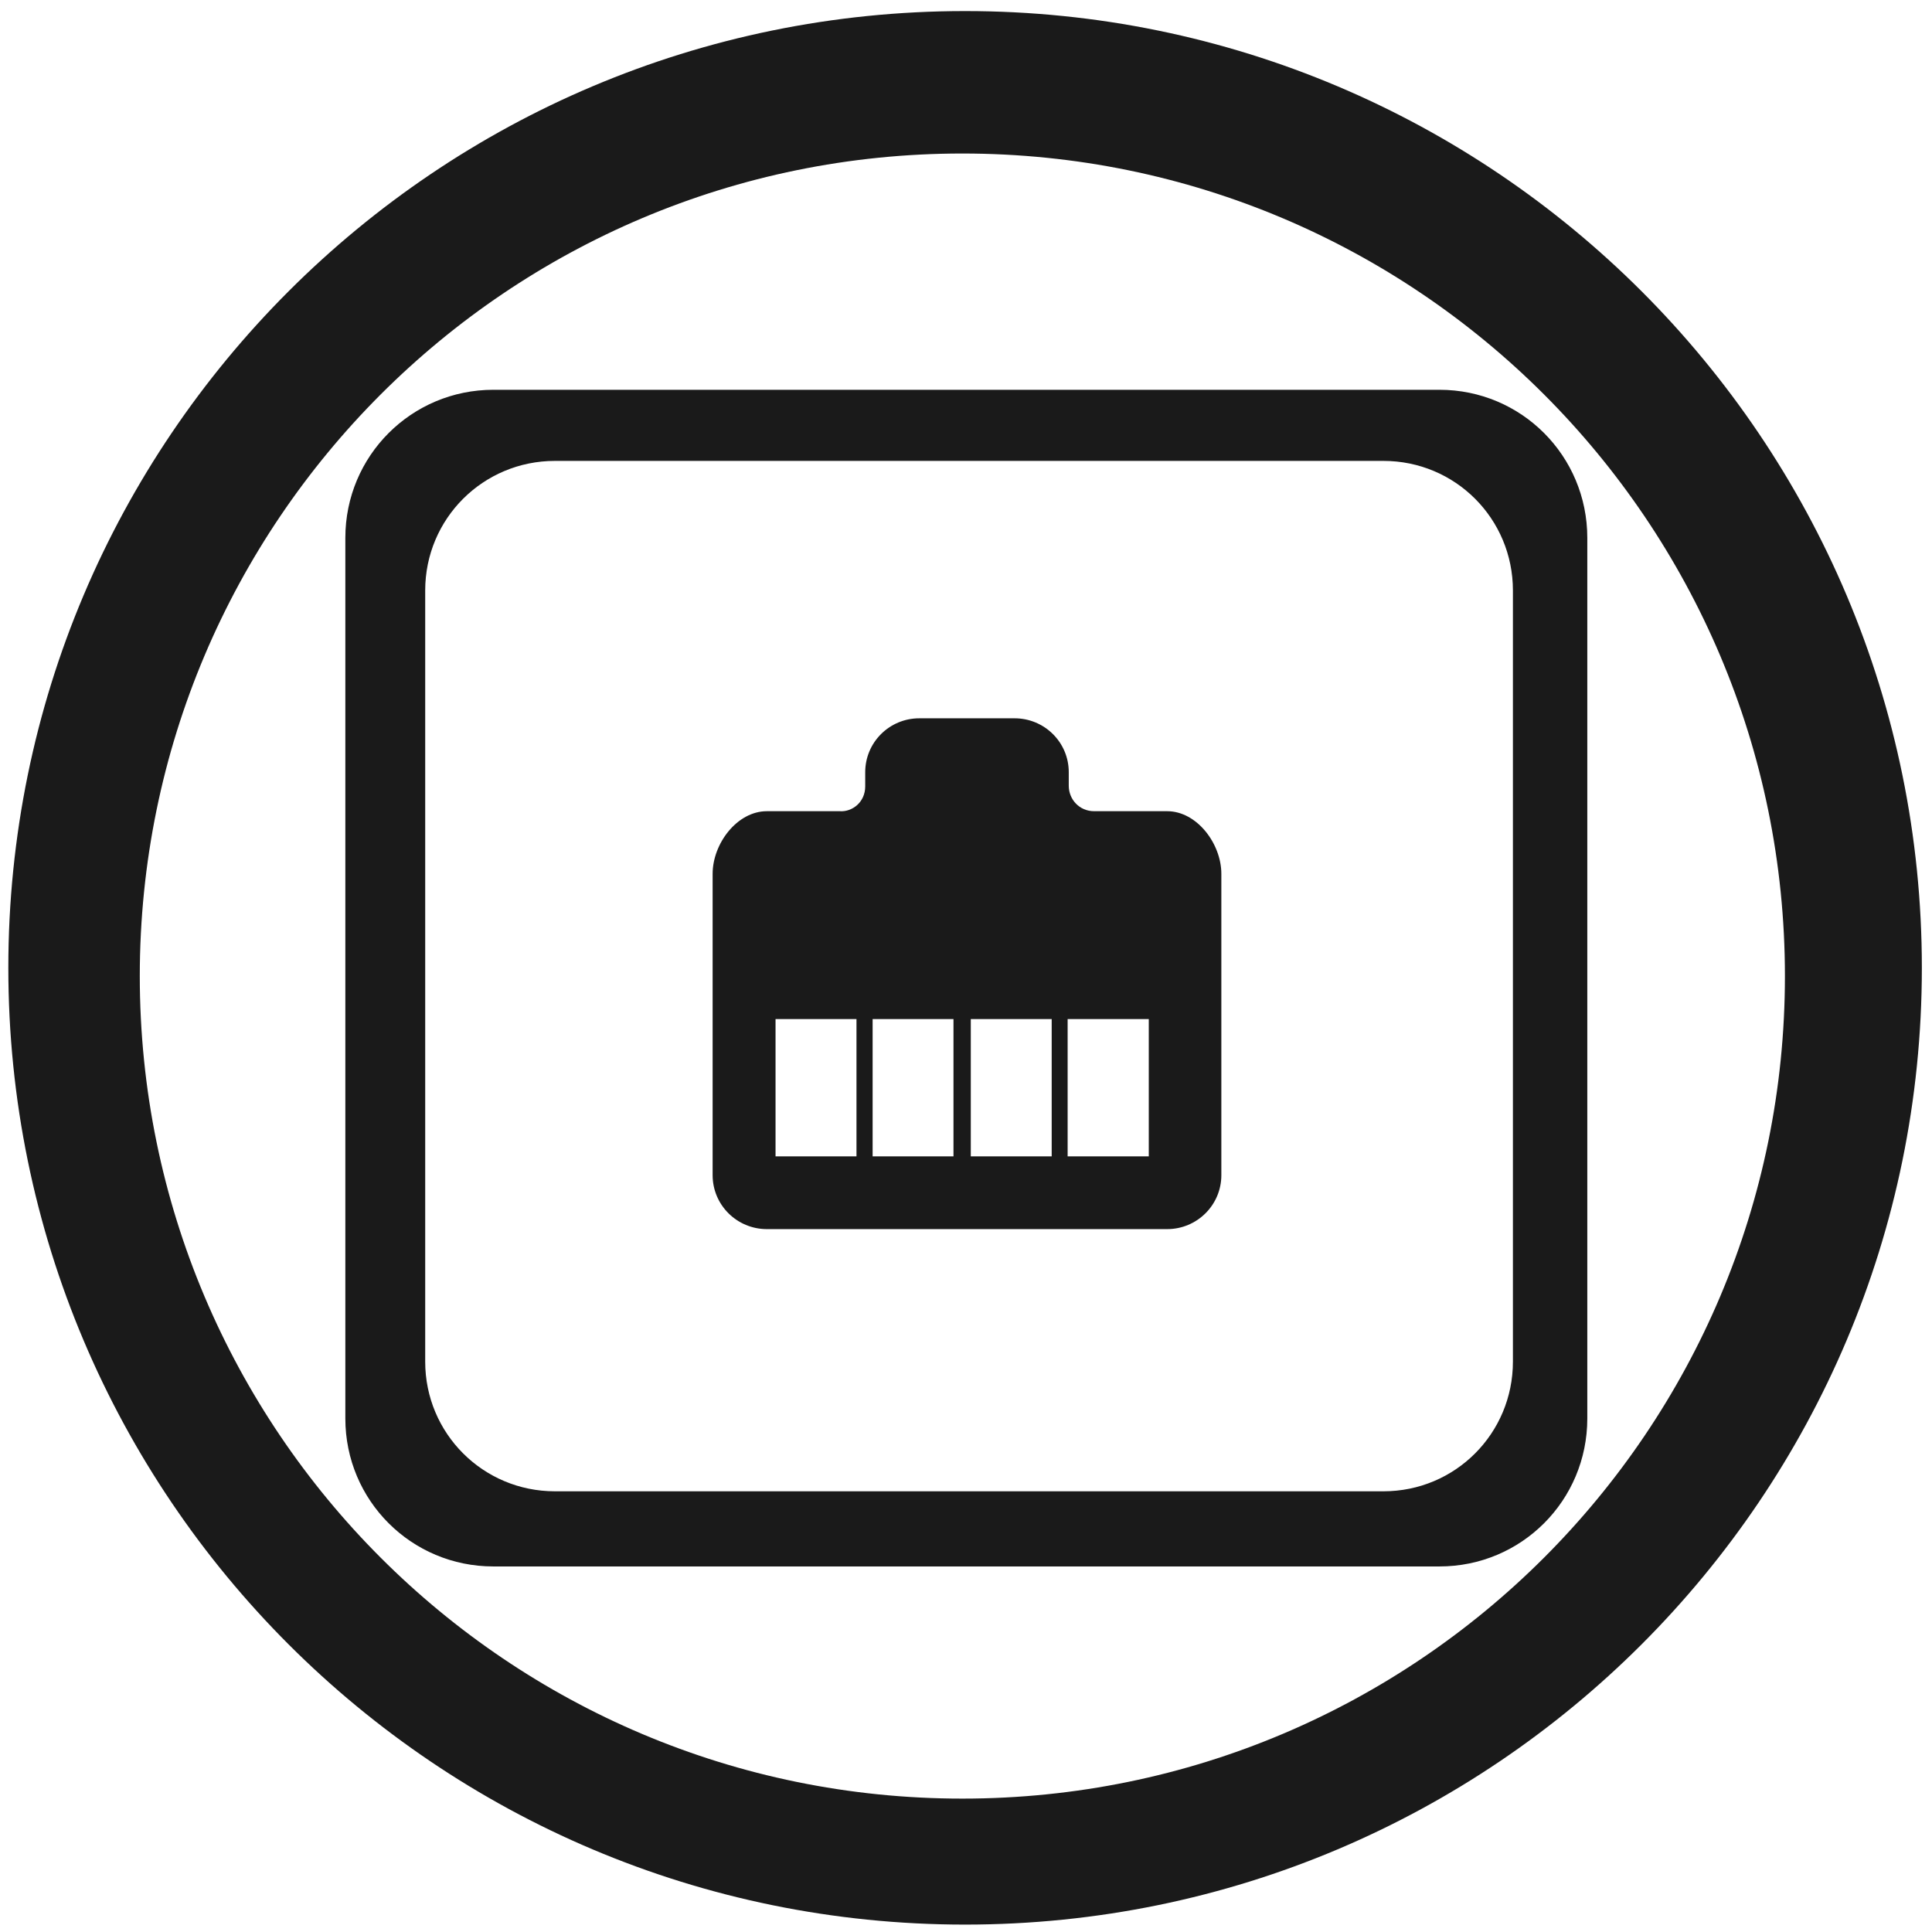
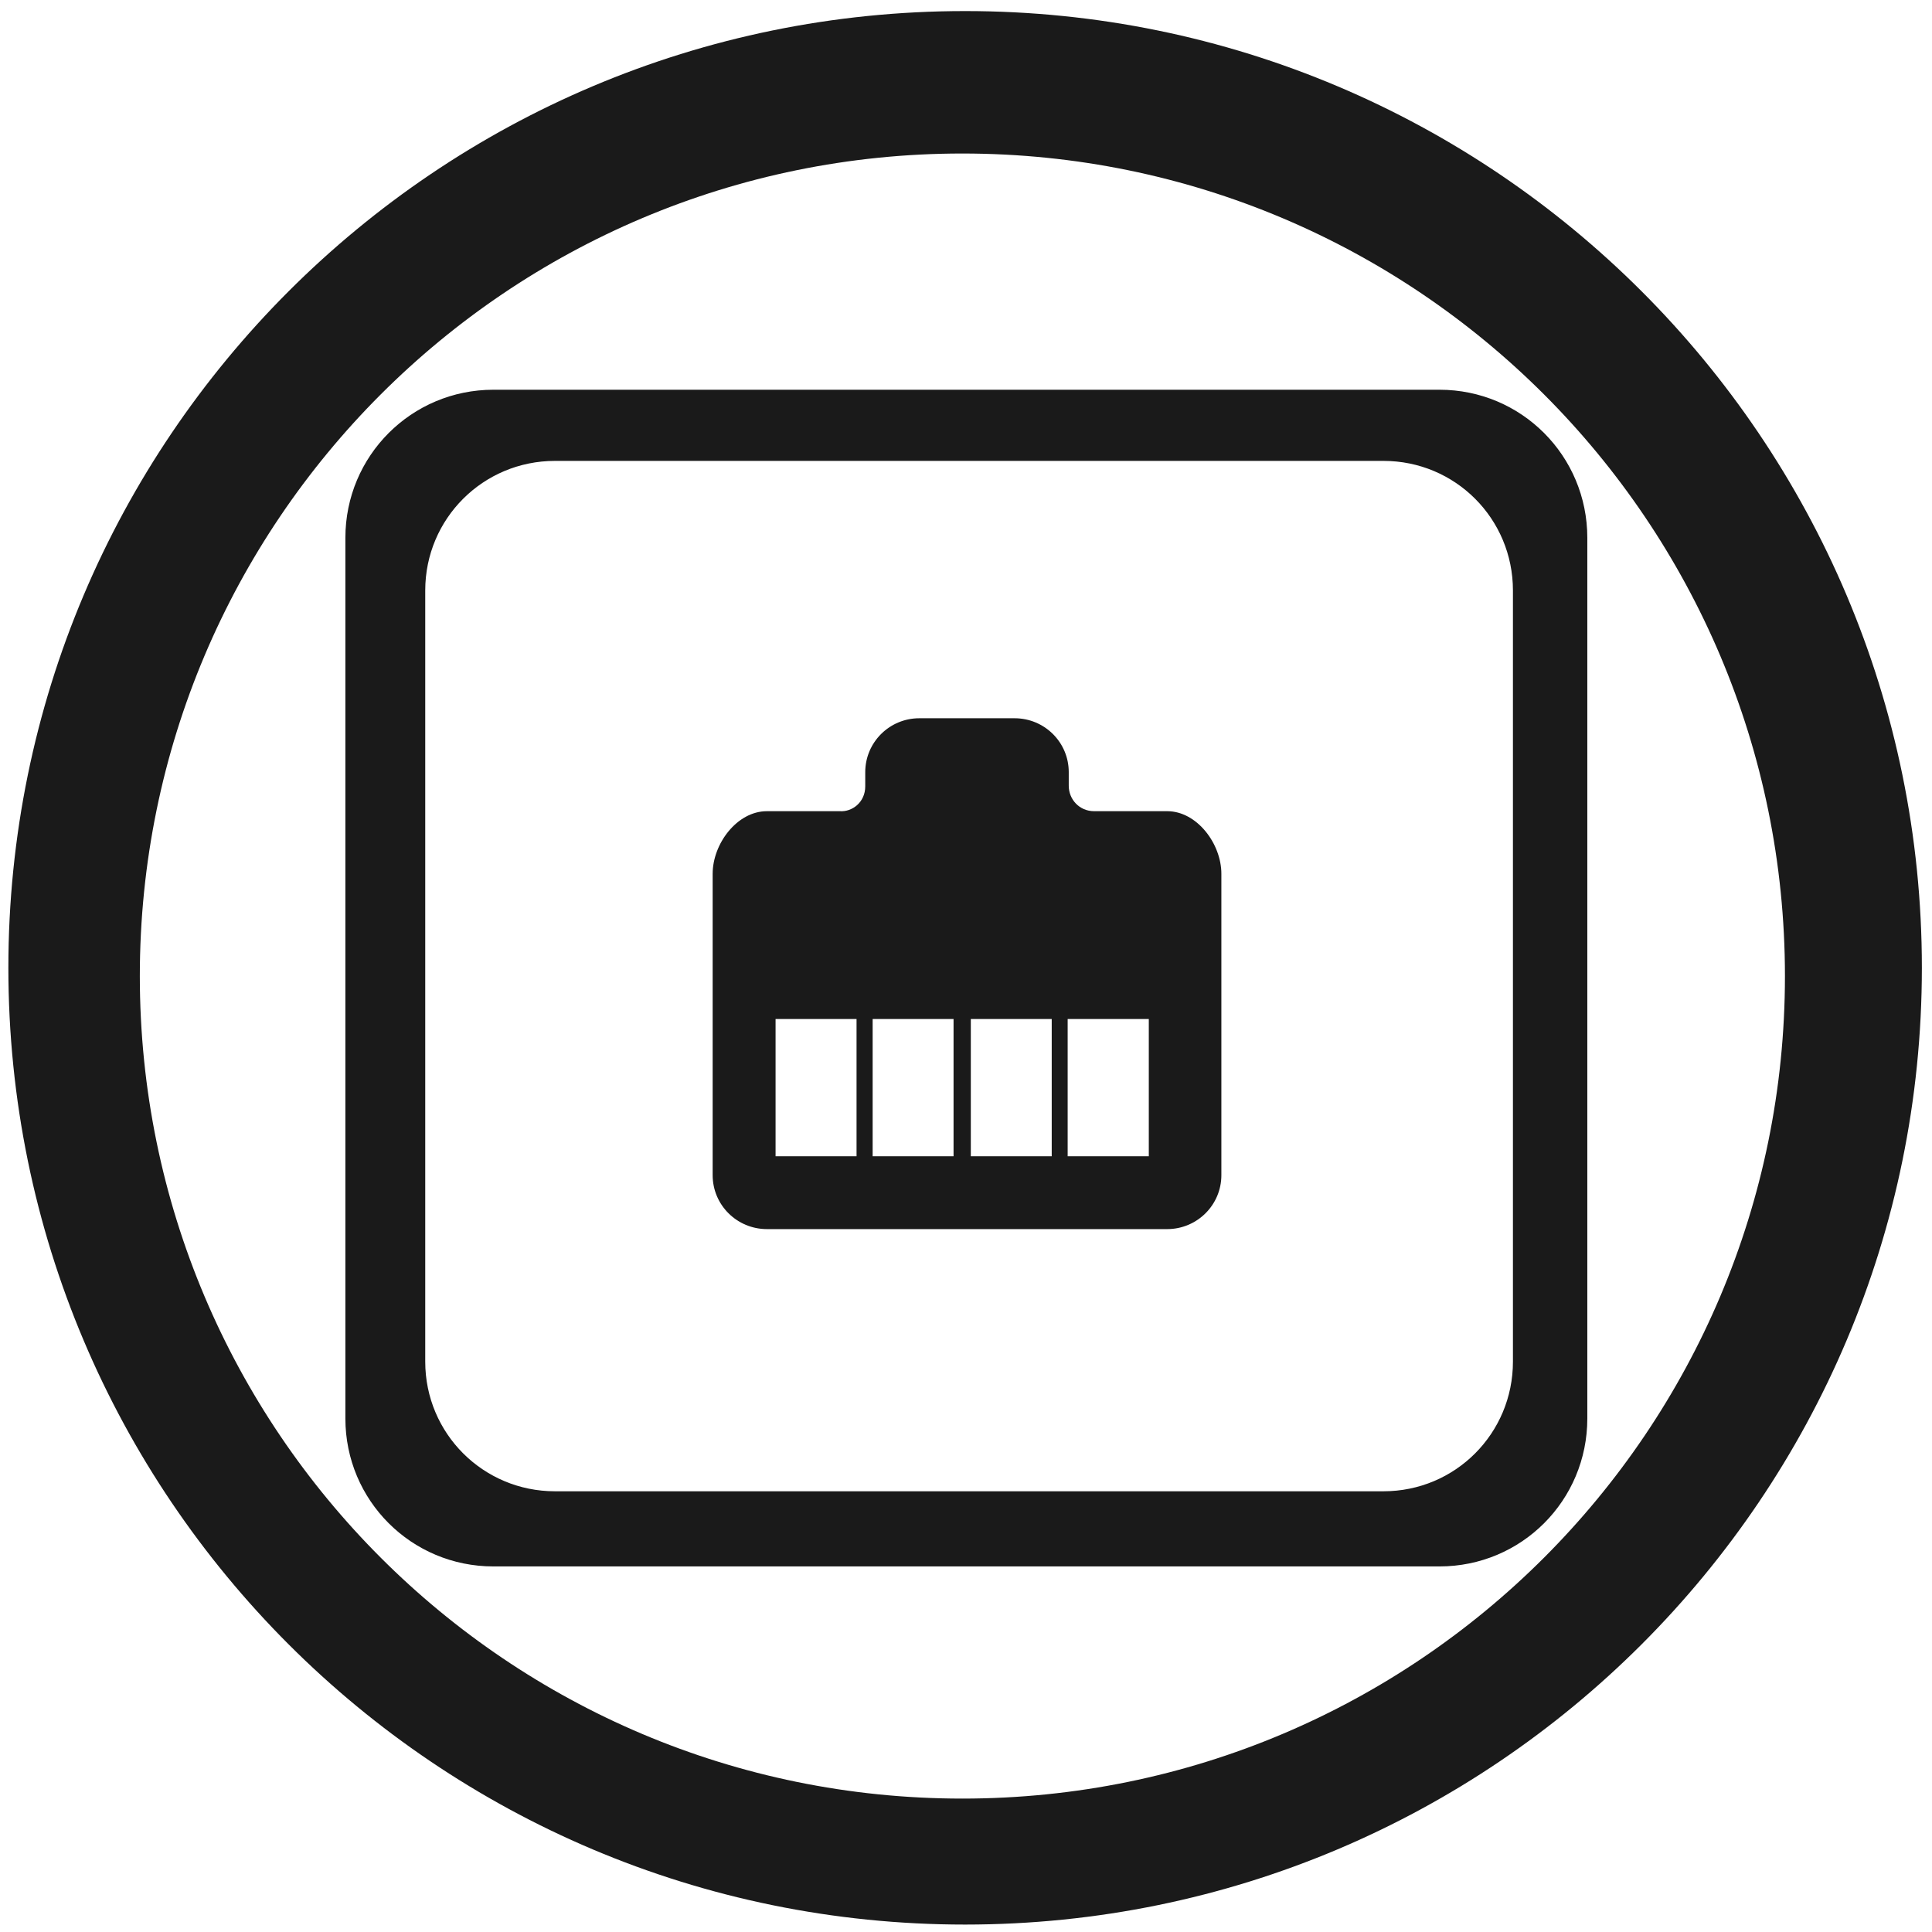
- <svg xmlns="http://www.w3.org/2000/svg" width="48" height="48" viewBox="0 0 12.7 12.7" version="1.1" id="svg829">
-   <defs id="defs823" />
-   <g id="layer1" transform="translate(0,-284.3)">
-     <path style="fill:#1a1a1a;fill-opacity:1;stroke-width:0.525" d="M 23.979 0.275 A 23.771 23.771 0 0 0 0.207 24.047 A 23.771 23.771 0 0 0 23.979 47.816 A 23.771 23.771 0 0 0 47.748 24.047 A 23.771 23.771 0 0 0 23.979 0.275 z M 23.91 3.814 A 20.436 20.436 0 0 1 44.346 24.25 A 20.436 20.436 0 0 1 23.91 44.686 A 20.436 20.436 0 0 1 3.473 24.25 A 20.436 20.436 0 0 1 23.91 3.814 z M 12.258 9.684 C 10.221 9.684 8.58 11.326 8.58 13.363 L 8.58 35.242 C 8.58 37.279 10.221 38.918 12.258 38.918 L 35.762 38.918 C 37.799 38.918 39.436 37.279 39.436 35.242 L 39.436 13.363 C 39.436 11.326 37.799 9.684 35.762 9.684 L 12.258 9.684 z M 13.787 11.451 L 34.371 11.451 C 36.155 11.451 37.588 12.886 37.588 14.67 L 37.588 33.83 C 37.588 35.614 36.155 37.051 34.371 37.051 L 13.787 37.051 C 12.003 37.051 10.564 35.614 10.564 33.83 L 10.564 14.67 C 10.564 12.886 12.003 11.451 13.787 11.451 z M 22.84 17.846 C 22.097 17.846 21.496 18.444 21.496 19.186 L 21.496 19.537 C 21.496 19.934 21.169 20.176 20.865 20.154 L 19.053 20.154 C 18.309 20.154 17.705 20.965 17.705 21.709 L 17.705 29.197 C 17.705 29.938 18.309 30.537 19.053 30.537 L 28.998 30.537 C 29.739 30.537 30.344 29.939 30.344 29.197 L 30.344 21.709 C 30.344 20.965 29.739 20.154 28.998 20.154 L 27.184 20.154 C 26.817 20.154 26.553 19.862 26.553 19.521 L 26.553 19.184 C 26.553 18.443 25.95 17.846 25.207 17.846 L 22.84 17.846 z M 19.268 25.318 L 21.279 25.318 L 21.279 28.729 L 19.268 28.729 L 19.268 25.318 z M 21.68 25.318 L 23.689 25.318 L 23.689 28.729 L 21.68 28.729 L 21.68 25.318 z M 24.119 25.318 L 26.129 25.318 L 26.129 28.729 L 24.119 28.729 L 24.119 25.318 z M 26.525 25.318 L 28.541 25.318 L 28.541 28.729 L 26.525 28.729 L 26.525 25.318 z " transform="matrix(0.2645833,0,0,0.2645833,0,284.3)" id="path832" />
+ <svg xmlns="http://www.w3.org/2000/svg" width="48" height="48" version="1.1" viewBox="0 0 12.7 12.7" id="svg8">
+   <defs id="defs12" />
+   <g transform="translate(0,-284.3)" id="g6">
+     <path transform="matrix(.26458 0 0 .26458 0 284.3)" d="m23.979 0.275a23.771 23.771 0 0 0 -23.771 23.771 23.771 23.771 0 0 0 23.771 23.77 23.771 23.771 0 0 0 23.77 -23.77 23.771 23.771 0 0 0 -23.77 -23.771zm-0.068 3.539a20.436 20.436 0 0 1 20.436 20.436 20.436 20.436 0 0 1 -20.436 20.436 20.436 20.436 0 0 1 -20.437 -20.436 20.436 20.436 0 0 1 20.437 -20.436zm-11.652 5.869c-2.037 0-3.678 1.643-3.678 3.68v21.879c0 2.037 1.641 3.676 3.678 3.676h23.504c2.037 0 3.674-1.639 3.674-3.676v-21.879c0-2.037-1.637-3.68-3.674-3.68h-23.504zm1.529 1.768h20.584c1.784 0 3.217 1.435 3.217 3.219v19.16c0 1.784-1.433 3.221-3.217 3.221h-20.584c-1.784 0-3.223-1.437-3.223-3.221v-19.16c0-1.784 1.439-3.219 3.223-3.219zm9.053 6.394c-0.743 0-1.344 0.599-1.344 1.34v0.352c0 0.397-0.327 0.639-0.631 0.617h-1.812c-0.743 0-1.348 0.811-1.348 1.555v7.488c0 0.741 0.604 1.34 1.348 1.34h9.945c0.741 0 1.346-0.598 1.346-1.34v-7.488c0-0.744-0.605-1.555-1.346-1.555h-1.815c-0.366 0-0.631-0.292-0.631-0.633v-0.338c0-0.741-0.602-1.338-1.346-1.338h-2.367zm-3.572 7.473h2.012v3.41h-2.012v-3.41zm2.412 0h2.01v3.41h-2.01v-3.41zm2.439 0h2.01v3.41h-2.01v-3.41zm2.406 0h2.016v3.41h-2.016v-3.41z" fill="#1a1a1a" stroke-width=".525" id="path4" />
  </g>
</svg>
